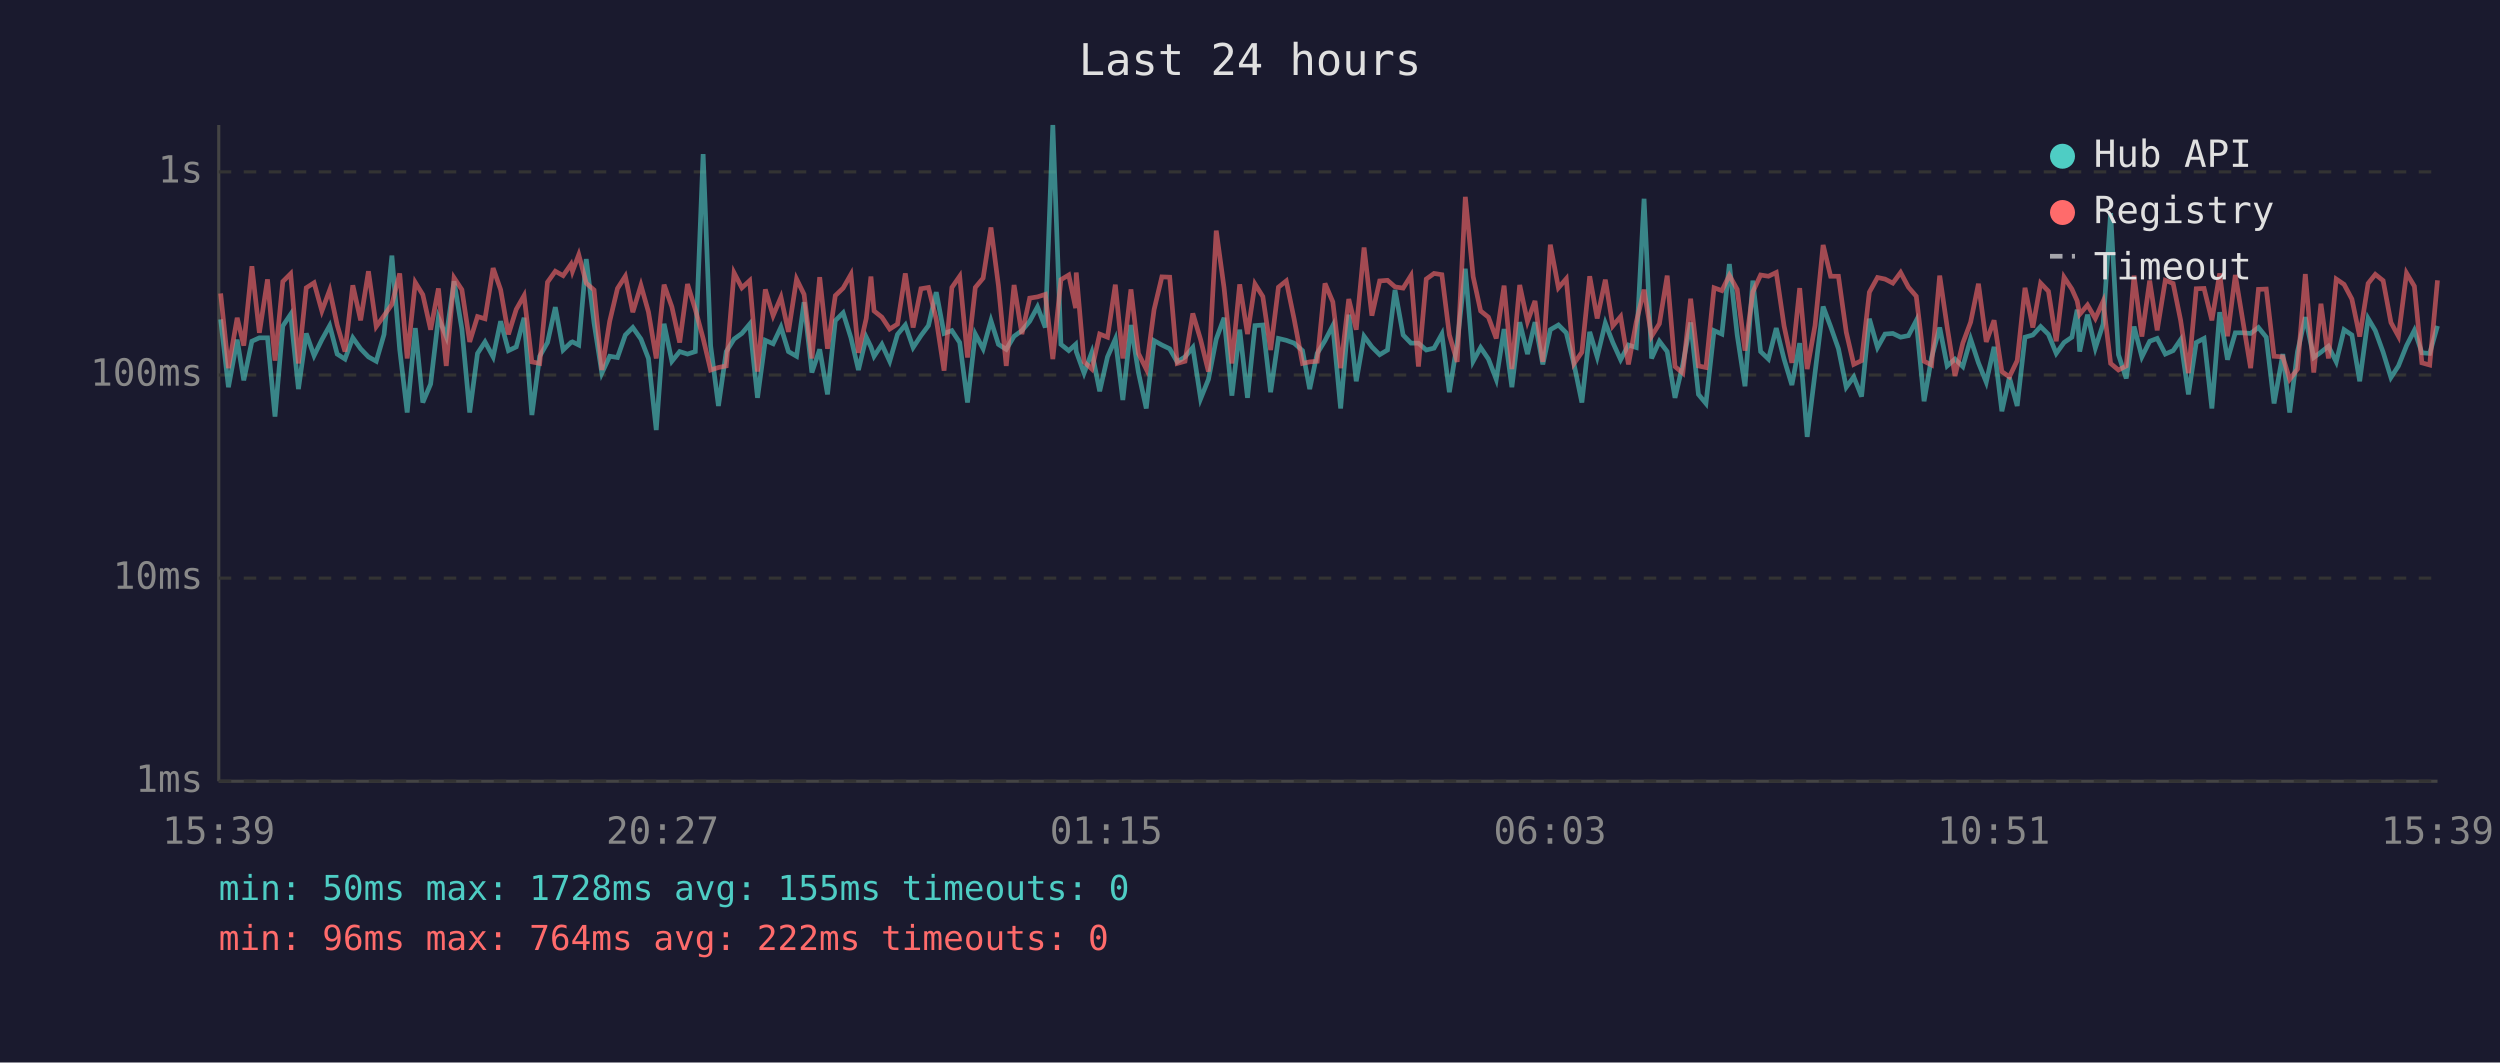
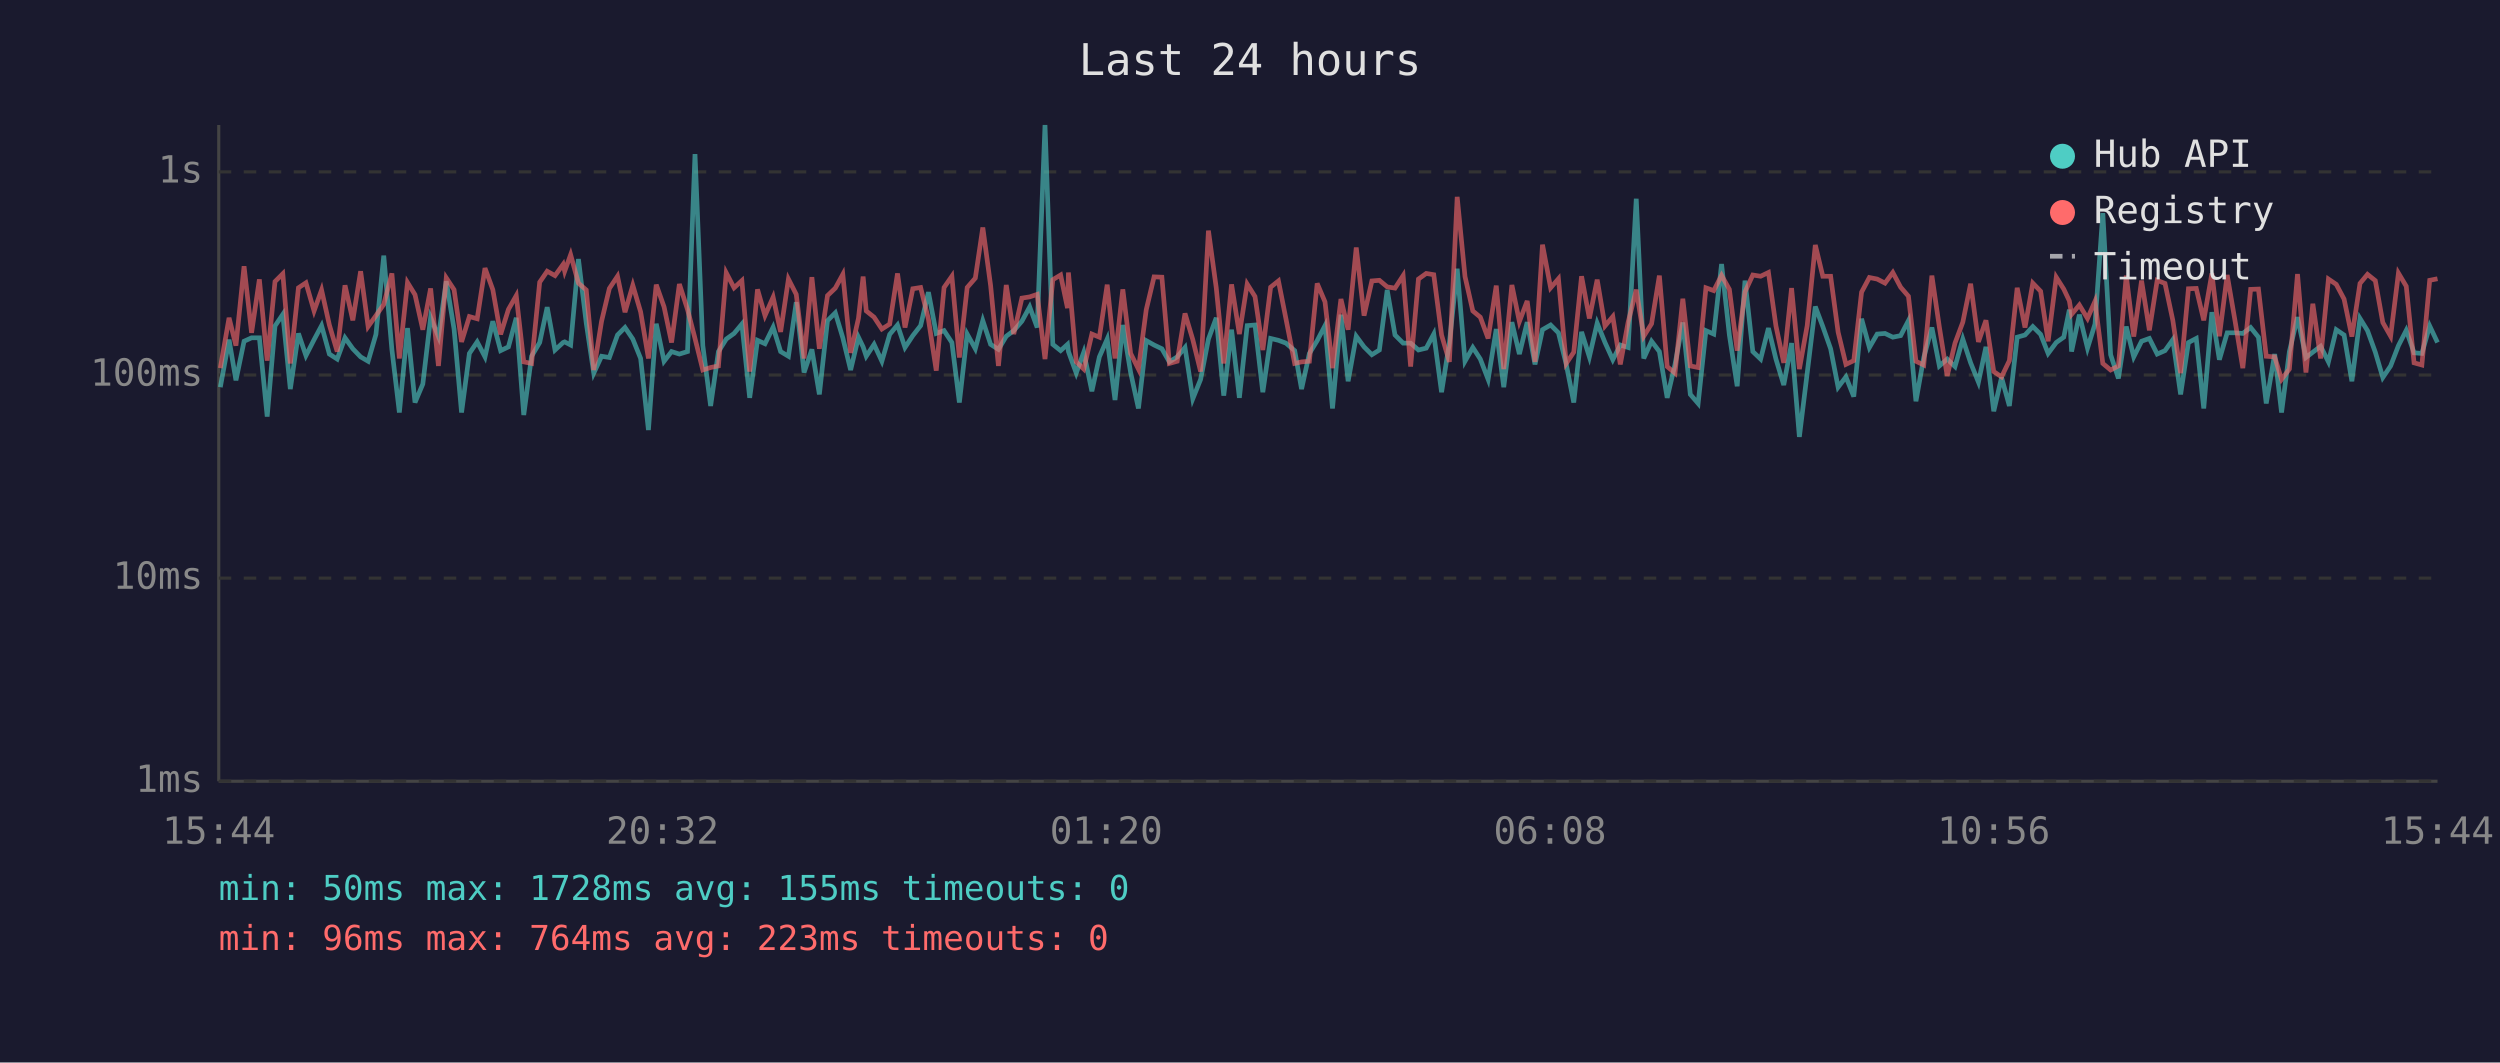
<svg xmlns="http://www.w3.org/2000/svg" viewBox="0 0 800 340" font-family="monospace" font-size="12">
  <rect width="800" height="340" fill="#1a1a2e" />
  <text x="400" y="24" fill="#e0e0e0" font-size="14" text-anchor="middle">Last 24 hours</text>
  <line x1="70" y1="40" x2="70" y2="250" stroke="#444" stroke-width="1" />
  <line x1="70" y1="250" x2="780" y2="250" stroke="#444" stroke-width="1" />
  <line x1="70" y1="250" x2="780" y2="250" stroke="#333" stroke-width="1" stroke-dasharray="4" />
  <text x="65" y="250" fill="#888" text-anchor="end" dominant-baseline="middle">1ms</text>
  <line x1="70" y1="185" x2="780" y2="185" stroke="#333" stroke-width="1" stroke-dasharray="4" />
  <text x="65" y="185" fill="#888" text-anchor="end" dominant-baseline="middle">10ms</text>
  <line x1="70" y1="120" x2="780" y2="120" stroke="#333" stroke-width="1" stroke-dasharray="4" />
  <text x="65" y="120" fill="#888" text-anchor="end" dominant-baseline="middle">100ms</text>
  <line x1="70" y1="55" x2="780" y2="55" stroke="#333" stroke-width="1" stroke-dasharray="4" />
  <text x="65" y="55" fill="#888" text-anchor="end" dominant-baseline="middle">1s</text>
-   <text x="70" y="270" fill="#888" text-anchor="middle">15:39</text>
-   <text x="212" y="270" fill="#888" text-anchor="middle">20:27</text>
-   <text x="354" y="270" fill="#888" text-anchor="middle">01:15</text>
-   <text x="496" y="270" fill="#888" text-anchor="middle">06:03</text>
-   <text x="638" y="270" fill="#888" text-anchor="middle">10:51</text>
-   <text x="780" y="270" fill="#888" text-anchor="middle">15:39</text>
-   <polyline points="70.6,102.2 73.1,123.9 75.9,108.7 78.0,121.7 80.6,109.2 83.0,108.1 85.6,108.1 88.0,133.3 90.5,104.3 93.0,100.6 95.5,124.5 98.0,106.7 100.5,113.8 103.0,108.7 105.5,104.2 107.9,113.3 110.4,114.9 112.9,108.1 115.4,111.6 117.9,114.2 120.4,115.6 122.9,107.0 125.4,81.8 127.9,111.8 130.3,132.0 132.9,105.0 135.3,128.8 137.8,122.9 140.3,101.6 142.8,107.7 145.3,90.0 147.8,105.3 150.3,132.0 152.8,113.1 155.2,109.4 157.8,114.2 160.2,102.8 162.7,112.2 165.2,111.0 167.7,101.7 170.2,132.8 172.7,114.0 175.2,109.6 177.7,98.3 180.2,112.0 182.7,109.6 183.2,109.4 185.2,110.4 187.6,82.9 190.1,103.4 192.6,119.4 195.1,114.0 197.6,114.4 200.1,107.2 202.5,104.8 205.1,108.5 207.5,114.7 210.0,137.6 212.5,103.6 215.0,115.6 217.5,112.5 220.0,113.3 222.5,112.5 225.0,49.3 227.4,110.6 229.9,129.9 232.4,112.5 234.9,108.5 237.4,106.7 239.9,103.7 242.4,127.3 244.9,108.9 247.4,110.0 249.9,104.7 252.3,112.5 254.9,114.0 257.3,96.7 259.8,119.2 262.3,111.8 264.8,126.2 267.3,102.6 269.8,100.1 272.3,108.1 274.7,118.4 277.2,107.9 278.7,111.0 279.7,114.0 282.2,110.2 284.7,115.6 287.2,107.0 289.7,104.0 292.2,111.2 294.7,107.4 297.1,104.2 299.6,93.5 302.1,106.7 304.6,105.8 307.1,109.6 309.6,128.8 312.1,106.9 314.6,111.6 317.1,102.6 319.5,110.2 322.0,111.8 324.5,107.6 327.0,105.8 329.5,102.8 332.0,98.2 334.5,104.8 336.9,40.0 339.5,110.2 342.0,112.2 344.2,110.2 344.4,112.5 346.9,119.4 349.4,112.7 351.9,125.2 354.4,114.2 356.9,108.5 359.3,128.0 361.9,104.0 364.3,119.2 366.8,130.7 369.3,109.0 371.8,110.4 374.3,111.6 376.7,115.8 379.2,114.2 381.7,111.2 384.2,127.6 386.7,121.4 389.2,108.5 391.7,101.7 394.2,126.6 396.7,105.5 399.2,127.3 401.6,104.2 404.1,104.0 406.6,125.5 409.1,108.3 411.6,108.9 414.1,109.8 416.8,112.2 419.1,124.5 421.5,113.1 424.0,109.0 426.5,104.2 429.0,130.7 431.6,100.7 434.0,122.0 436.5,107.6 439.0,111.0 441.5,113.5 444.0,112.0 446.4,92.8 449.0,107.2 451.5,109.8 453.9,109.8 456.4,112.0 458.9,111.4 461.4,106.9 463.8,125.5 466.3,109.8 468.9,86.0 471.4,115.6 473.8,111.2 476.3,114.9 478.8,121.4 481.3,105.3 483.8,123.9 486.3,103.1 488.8,113.3 491.2,103.1 493.7,116.6 496.1,105.5 498.7,104.0 501.2,106.5 503.7,116.6 506.2,128.8 508.7,106.2 511.1,114.2 513.7,103.4 516.1,109.6 518.6,115.1 521.1,110.4 523.6,111.2 526.1,63.6 528.5,114.7 531.0,109.2 533.5,112.5 536.0,127.3 538.5,116.6 541.0,103.2 543.5,126.2 545.9,129.1 548.5,105.8 551.0,106.9 553.4,84.5 555.9,107.2 558.4,123.6 560.9,89.8 563.4,112.5 565.9,114.9 568.4,105.0 570.9,114.9 573.4,123.2 575.9,109.8 578.3,139.8 580.8,119.4 583.4,98.1 585.8,104.5 588.3,111.6 590.8,123.9 593.2,120.6 595.7,126.9 598.2,102.0 600.8,111.2 603.2,106.9 605.7,106.7 608.2,107.9 610.7,107.4 613.2,102.6 615.7,128.4 618.1,114.4 620.7,104.8 623.1,117.1 625.6,114.9 628.1,117.3 630.6,108.5 633.1,116.1 635.6,122.3 638.1,111.0 640.6,131.6 643.0,120.8 645.5,129.9 648.0,107.9 650.5,107.2 653.0,104.5 655.5,107.0 658.0,113.1 660.5,109.6 663.0,107.9 664.7,99.1 665.5,112.5 668.0,100.7 670.5,111.4 673.0,103.7 675.4,68.2 677.9,113.5 680.4,121.1 682.9,104.5 685.4,114.2 687.9,109.2 690.3,108.3 692.9,113.3 695.4,112.2 697.8,108.7 700.3,126.2 702.8,109.6 705.3,108.3 707.8,130.7 710.3,99.9 712.8,115.1 715.3,106.5 717.7,106.5 720.2,106.7 722.7,104.8 725.2,107.9 727.7,129.1 730.5,113.3 732.7,132.0 735.2,112.5 737.7,101.5 740.4,114.4 742.7,112.7 745.1,110.8 747.6,115.8 750.1,105.5 752.6,107.2 755.1,122.0 757.8,101.9 760.1,105.8 762.6,112.7 765.1,120.8 767.5,117.1 770.1,110.6 772.6,105.7 775.0,112.9 777.5,113.1 780.0,104.3" fill="none" stroke="#4ecdc4" stroke-width="1.5" opacity="0.6" />
-   <polyline points="70.6,93.9 73.1,117.8 75.9,101.7 78.0,110.6 80.6,85.2 83.0,106.5 85.6,89.4 88.0,115.4 90.5,90.1 93.0,87.6 95.5,116.3 98.0,92.1 100.5,90.5 103.0,99.5 105.5,92.8 107.9,104.0 110.4,112.5 112.9,91.3 115.4,102.5 117.9,86.8 120.4,104.5 122.9,101.0 125.4,97.4 127.9,87.5 130.3,114.7 132.9,90.4 135.3,94.3 137.8,105.5 140.3,92.3 142.8,117.1 145.3,88.9 147.8,92.7 150.3,109.4 152.8,101.3 155.2,102.0 157.8,85.8 160.2,92.7 162.7,107.0 165.2,99.0 167.7,94.6 170.2,115.8 172.7,116.3 175.2,90.3 177.7,86.8 180.2,88.2 182.7,84.6 183.2,86.8 185.2,81.5 187.6,90.6 190.1,92.8 192.6,118.4 195.1,102.8 197.6,92.3 200.1,88.4 202.5,99.9 205.1,91.3 207.5,99.8 210.0,114.7 212.5,91.1 215.0,98.2 217.5,109.6 220.0,90.9 222.5,99.0 225.0,108.3 227.4,118.4 229.9,117.6 232.4,117.1 234.9,87.3 237.4,92.1 239.9,89.8 242.4,118.9 244.9,92.6 247.4,101.0 249.9,95.1 252.3,106.2 254.9,89.3 257.3,94.2 259.8,114.7 262.3,88.7 264.8,111.6 267.3,94.6 269.8,92.2 272.3,87.8 274.7,112.9 277.2,101.9 278.7,88.5 279.7,99.5 282.2,101.5 284.7,105.3 287.2,103.7 289.7,87.5 292.2,104.8 294.7,92.4 297.1,92.0 299.6,102.2 302.1,118.6 304.6,92.0 307.1,88.4 309.6,114.4 312.1,92.0 314.6,89.0 317.1,72.8 319.5,91.4 322.0,117.1 324.5,91.2 327.0,106.9 329.5,95.4 332.0,95.0 334.5,94.2 336.9,114.9 339.5,89.5 342.0,88.0 344.2,98.6 344.4,87.2 346.9,115.8 349.4,118.1 351.9,106.9 354.4,107.9 356.9,91.1 359.3,114.7 361.9,92.6 364.3,113.1 366.8,118.1 369.3,99.1 371.8,88.6 374.3,88.7 376.7,116.3 379.2,115.6 381.7,100.3 384.2,108.7 386.7,118.9 389.2,73.8 391.7,92.1 394.2,116.3 396.7,91.0 399.2,106.9 401.6,90.9 404.1,94.9 406.6,112.0 409.1,91.9 411.6,89.9 414.1,102.0 416.8,116.3 419.1,115.8 421.5,115.6 424.0,90.7 426.5,96.6 429.0,117.8 431.6,95.7 434.0,105.5 436.5,79.2 439.0,101.0 441.5,89.9 444.0,89.7 446.4,91.8 449.0,92.2 451.5,88.2 453.9,117.3 456.4,89.3 458.9,87.5 461.4,87.9 463.8,107.2 466.3,115.8 468.9,63.0 471.4,88.5 473.8,99.5 476.3,101.5 478.8,108.3 481.3,91.4 483.8,118.1 486.3,91.2 488.8,102.9 491.2,96.3 493.7,115.8 496.1,78.3 498.7,92.1 501.2,89.2 503.7,116.3 506.2,112.7 508.7,88.4 511.1,101.9 513.7,89.5 516.1,104.3 518.6,101.3 521.1,116.6 523.6,103.1 526.1,92.7 528.5,107.6 531.0,103.6 533.5,88.2 536.0,117.3 538.5,119.4 541.0,95.6 543.5,117.1 545.9,117.6 548.5,92.1 551.0,93.0 553.4,88.1 555.9,92.6 558.4,112.2 560.9,93.4 563.4,88.0 565.9,88.4 568.4,87.2 570.9,104.3 573.4,116.1 575.9,92.2 578.3,118.1 580.8,104.2 583.4,78.4 585.8,88.4 588.3,88.4 590.8,106.3 593.2,116.6 595.7,115.4 598.2,93.5 600.8,88.8 603.2,89.3 605.7,90.6 608.2,87.2 610.7,91.9 613.2,94.8 615.7,115.6 618.1,116.8 620.7,88.2 623.1,104.7 625.6,120.3 628.1,109.8 630.6,103.1 633.1,90.8 635.6,109.4 638.1,102.5 640.6,118.9 643.0,120.6 645.5,115.4 648.0,92.1 650.5,104.8 653.0,90.6 655.5,93.2 658.0,109.2 660.5,88.7 663.0,92.5 664.7,96.3 665.5,100.6 668.0,97.6 670.5,101.9 673.0,96.4 675.4,116.3 677.9,118.4 680.4,117.1 682.9,88.2 685.4,107.7 687.9,89.8 690.3,105.7 692.9,89.7 695.4,90.7 697.8,102.5 700.3,119.4 702.8,92.4 705.3,92.3 707.8,102.5 710.3,87.5 712.8,107.6 715.3,88.0 717.7,102.6 720.2,117.8 722.7,92.6 725.2,92.5 727.7,114.0 730.5,114.2 732.7,121.4 735.2,118.1 737.7,87.7 740.4,119.2 742.7,97.2 745.1,114.7 747.6,89.3 750.1,91.0 752.6,95.7 755.1,107.7 757.8,90.7 760.1,87.8 762.6,89.8 765.1,103.2 767.5,107.6 770.1,87.4 772.6,91.6 775.0,116.1 777.5,116.8 780.0,89.7" fill="none" stroke="#ff6b6b" stroke-width="1.5" opacity="0.6" />
+   <text x="70" y="270" fill="#888" text-anchor="middle">15:44</text>
+   <text x="212" y="270" fill="#888" text-anchor="middle">20:32</text>
+   <text x="354" y="270" fill="#888" text-anchor="middle">01:20</text>
+   <text x="496" y="270" fill="#888" text-anchor="middle">06:08</text>
+   <text x="638" y="270" fill="#888" text-anchor="middle">10:56</text>
+   <text x="780" y="270" fill="#888" text-anchor="middle">15:44</text>
+   <polyline points="70.5,123.9 73.3,108.7 75.5,121.7 78.1,109.2 80.5,108.1 83.0,108.1 85.5,133.3 88.0,104.3 90.5,100.6 92.9,124.5 95.5,106.7 97.9,113.8 100.5,108.7 102.9,104.2 105.4,113.3 107.9,114.9 110.4,108.1 112.9,111.6 115.4,114.2 117.8,115.6 120.3,107.0 122.8,81.8 125.4,111.8 127.8,132.0 130.4,105.0 132.8,128.8 135.3,122.9 137.8,101.6 140.3,107.7 142.8,90.0 145.3,105.3 147.7,132.0 150.2,113.1 152.7,109.4 155.2,114.2 157.7,102.8 160.2,112.2 162.7,111.0 165.2,101.7 167.6,132.8 170.1,114.0 172.7,109.6 175.1,98.3 177.6,112.0 180.2,109.6 180.7,109.4 182.6,110.4 185.1,82.9 187.6,103.4 190.0,119.4 192.5,114.0 195.0,114.4 197.6,107.2 200.0,104.8 202.5,108.5 205.0,114.7 207.5,137.6 210.0,103.6 212.5,115.6 214.9,112.5 217.4,113.3 220.0,112.5 222.4,49.3 224.9,110.6 227.4,129.9 229.9,112.5 232.4,108.5 234.9,106.7 237.4,103.7 239.9,127.3 242.4,108.9 244.8,110.0 247.4,104.7 249.8,112.5 252.3,114.0 254.8,96.7 257.3,119.2 259.8,111.8 262.2,126.2 264.8,102.6 267.3,100.1 269.7,108.1 272.2,118.4 274.7,107.9 276.2,111.0 277.2,114.0 279.7,110.2 282.2,115.6 284.7,107.0 287.2,104.0 289.6,111.2 292.1,107.4 294.6,104.2 297.1,93.5 299.6,106.7 302.1,105.8 304.6,109.6 307.0,128.8 309.5,106.9 312.1,111.6 314.5,102.6 317.0,110.2 319.5,111.8 322.0,107.6 324.4,105.8 327.0,102.8 329.5,98.2 331.9,104.8 334.4,40.0 336.9,110.2 339.4,112.2 341.6,110.2 341.9,112.5 344.4,119.4 346.8,112.7 349.4,125.2 351.8,114.2 354.3,108.5 356.8,128.0 359.3,104.0 361.8,119.2 364.3,130.7 366.8,109.0 369.3,110.4 371.8,111.6 374.2,115.8 376.7,114.2 379.2,111.2 381.7,127.6 384.2,121.4 386.7,108.5 389.2,101.7 391.6,126.6 394.1,105.5 396.6,127.3 399.1,104.2 401.6,104.0 404.1,125.5 406.6,108.3 409.1,108.9 411.5,109.8 414.3,112.2 416.5,124.5 419.0,113.1 421.5,109.0 424.0,104.2 426.4,130.7 429.1,100.7 431.4,122.0 434.0,107.6 436.5,111.0 439.0,113.5 441.4,112.0 443.9,92.8 446.4,107.2 449.0,109.8 451.4,109.8 453.9,112.0 456.4,111.4 458.8,106.9 461.3,125.5 463.8,109.8 466.3,86.0 468.8,115.6 471.3,111.2 473.7,114.9 476.2,121.4 478.8,105.3 481.2,123.9 483.8,103.1 486.2,113.3 488.7,103.1 491.2,116.6 493.6,105.5 496.2,104.0 498.7,106.5 501.2,116.6 503.6,128.8 506.1,106.2 508.6,114.2 511.1,103.4 513.6,109.6 516.1,115.1 518.5,110.4 521.0,111.2 523.6,63.6 526.0,114.7 528.5,109.2 531.0,112.5 533.5,127.3 536.0,116.6 538.5,103.2 540.9,126.2 543.4,129.1 545.9,105.8 548.4,106.9 550.9,84.5 553.4,107.2 555.9,123.6 558.4,89.8 560.9,112.5 563.4,114.9 565.9,105.0 568.3,114.9 570.8,123.2 573.3,109.8 575.8,139.8 578.3,119.4 580.9,98.1 583.3,104.5 585.8,111.6 588.2,123.9 590.7,120.6 593.2,126.9 595.7,102.0 598.2,111.2 600.7,106.9 603.2,106.7 605.7,107.9 608.2,107.4 610.7,102.6 613.1,128.4 615.6,114.4 618.2,104.8 620.6,117.1 623.1,114.9 625.6,117.3 628.1,108.5 630.6,116.1 633.1,122.3 635.5,111.0 638.0,131.6 640.5,120.8 643.0,129.9 645.5,107.9 648.0,107.2 650.5,104.5 653.0,107.0 655.4,113.1 658.0,109.6 660.4,107.9 662.2,99.1 662.9,112.5 665.4,100.7 668.0,111.4 670.4,103.7 672.9,68.2 675.4,113.5 677.9,121.1 680.4,104.5 682.8,114.2 685.3,109.2 687.8,108.3 690.3,113.3 692.8,112.2 695.3,108.7 697.8,126.2 700.3,109.6 702.8,108.3 705.2,130.7 707.8,99.9 710.2,115.1 712.7,106.5 715.2,106.5 717.7,106.7 720.2,104.8 722.7,107.9 725.2,129.1 727.9,113.3 730.1,132.0 732.6,112.5 735.2,101.5 737.9,114.4 740.1,112.7 742.6,110.8 745.1,115.8 747.6,105.5 750.1,107.2 752.6,122.0 755.2,101.9 757.6,105.8 760.1,112.7 762.5,120.8 765.0,117.1 767.5,110.6 770.0,105.7 772.5,112.9 775.0,113.1 777.5,104.3 780.0,109.6" fill="none" stroke="#4ecdc4" stroke-width="1.5" opacity="0.6" />
+   <polyline points="70.5,117.8 73.3,101.7 75.5,110.6 78.1,85.2 80.5,106.5 83.0,89.4 85.5,115.4 88.0,90.1 90.5,87.6 92.9,116.3 95.5,92.1 97.9,90.5 100.5,99.5 102.9,92.8 105.4,104.0 107.9,112.5 110.4,91.3 112.9,102.5 115.4,86.8 117.8,104.5 120.3,101.0 122.8,97.4 125.4,87.5 127.8,114.7 130.4,90.4 132.8,94.3 135.3,105.5 137.8,92.3 140.3,117.1 142.8,88.9 145.3,92.7 147.7,109.4 150.2,101.3 152.7,102.0 155.2,85.8 157.7,92.7 160.2,107.0 162.7,99.0 165.2,94.6 167.6,115.8 170.1,116.3 172.7,90.3 175.1,86.8 177.6,88.2 180.2,84.6 180.7,86.8 182.6,81.5 185.1,90.6 187.6,92.8 190.0,118.4 192.5,102.8 195.0,92.3 197.6,88.4 200.0,99.9 202.5,91.3 205.0,99.8 207.5,114.7 210.0,91.1 212.5,98.2 214.9,109.6 217.4,90.9 220.0,99.0 222.4,108.3 224.9,118.4 227.4,117.6 229.9,117.1 232.4,87.3 234.9,92.1 237.4,89.8 239.9,118.9 242.4,92.6 244.8,101.0 247.4,95.1 249.8,106.2 252.3,89.3 254.8,94.2 257.3,114.7 259.8,88.7 262.2,111.6 264.8,94.6 267.3,92.2 269.7,87.8 272.2,112.9 274.7,101.9 276.2,88.5 277.2,99.5 279.7,101.5 282.2,105.3 284.7,103.7 287.2,87.5 289.6,104.8 292.1,92.4 294.6,92.0 297.1,102.2 299.6,118.6 302.1,92.0 304.6,88.4 307.0,114.4 309.5,92.0 312.1,89.0 314.5,72.8 317.0,91.4 319.5,117.1 322.0,91.2 324.4,106.9 327.0,95.4 329.5,95.0 331.9,94.2 334.4,114.9 336.9,89.5 339.4,88.0 341.6,98.6 341.9,87.2 344.4,115.8 346.8,118.1 349.4,106.9 351.8,107.9 354.3,91.1 356.8,114.7 359.3,92.6 361.8,113.1 364.3,118.1 366.8,99.1 369.3,88.6 371.8,88.7 374.2,116.3 376.7,115.6 379.2,100.3 381.7,108.7 384.2,118.9 386.7,73.8 389.2,92.1 391.6,116.3 394.1,91.0 396.6,106.9 399.1,90.9 401.6,94.9 404.1,112.0 406.6,91.9 409.1,89.9 411.5,102.0 414.3,116.3 416.5,115.8 419.0,115.6 421.5,90.7 424.0,96.6 426.4,117.8 429.1,95.7 431.4,105.5 434.0,79.2 436.5,101.0 439.0,89.9 441.4,89.7 443.9,91.8 446.4,92.2 449.0,88.2 451.4,117.3 453.9,89.3 456.4,87.5 458.8,87.9 461.3,107.2 463.8,115.8 466.3,63.0 468.8,88.5 471.3,99.5 473.7,101.5 476.2,108.3 478.8,91.4 481.2,118.1 483.8,91.2 486.2,102.9 488.7,96.3 491.2,115.8 493.6,78.3 496.2,92.1 498.7,89.2 501.2,116.3 503.6,112.7 506.1,88.4 508.6,101.9 511.1,89.5 513.6,104.3 516.1,101.3 518.5,116.6 521.0,103.1 523.6,92.7 526.0,107.6 528.5,103.6 531.0,88.2 533.5,117.3 536.0,119.4 538.5,95.6 540.9,117.1 543.4,117.6 545.9,92.1 548.4,93.0 550.9,88.1 553.4,92.6 555.9,112.2 558.4,93.4 560.9,88.0 563.4,88.4 565.9,87.2 568.3,104.3 570.8,116.1 573.3,92.2 575.8,118.1 578.3,104.2 580.9,78.4 583.3,88.4 585.8,88.4 588.2,106.3 590.7,116.6 593.2,115.4 595.7,93.5 598.2,88.8 600.7,89.3 603.2,90.6 605.7,87.2 608.2,91.9 610.7,94.8 613.1,115.6 615.6,116.8 618.2,88.2 620.6,104.7 623.1,120.3 625.6,109.8 628.1,103.1 630.6,90.8 633.1,109.4 635.5,102.5 638.0,118.9 640.5,120.6 643.0,115.4 645.5,92.1 648.0,104.8 650.5,90.6 653.0,93.2 655.4,109.2 658.0,88.7 660.4,92.5 662.2,96.3 662.9,100.6 665.4,97.6 668.0,101.9 670.4,96.4 672.9,116.3 675.4,118.4 677.9,117.1 680.4,88.2 682.8,107.7 685.3,89.8 687.8,105.7 690.3,89.7 692.8,90.7 695.3,102.5 697.8,119.4 700.3,92.4 702.8,92.3 705.2,102.5 707.8,87.5 710.2,107.6 712.7,88.0 715.2,102.6 717.7,117.8 720.2,92.6 722.7,92.5 725.2,114.0 727.9,114.2 730.1,121.4 732.6,118.1 735.2,87.7 737.9,119.2 740.1,97.2 742.6,114.7 745.1,89.3 747.6,91.0 750.1,95.7 752.6,107.7 755.2,90.7 757.6,87.8 760.1,89.8 762.5,103.2 765.0,107.6 767.5,87.4 770.0,91.6 772.5,116.1 775.0,116.8 777.5,89.7 780.0,89.2" fill="none" stroke="#ff6b6b" stroke-width="1.5" opacity="0.6" />
  <circle cx="660" cy="50" r="4" fill="#4ecdc4" />
  <text x="670" y="50" fill="#e0e0e0" dominant-baseline="middle">Hub API</text>
  <circle cx="660" cy="68" r="4" fill="#ff6b6b" />
  <text x="670" y="68" fill="#e0e0e0" dominant-baseline="middle">Registry</text>
  <line x1="656" y1="82" x2="664" y2="82" stroke="#e0e0e0" stroke-width="1.5" stroke-dasharray="4,3" opacity="0.7" />
  <text x="670" y="86" fill="#e0e0e0" dominant-baseline="middle">Timeout</text>
  <text x="70" y="288" fill="#4ecdc4" font-size="11">min: 50ms  max: 1728ms  avg: 155ms  timeouts: 0</text>
-   <text x="70" y="304" fill="#ff6b6b" font-size="11">min: 96ms  max: 764ms  avg: 222ms  timeouts: 0</text>
+   <text x="70" y="304" fill="#ff6b6b" font-size="11">min: 96ms  max: 764ms  avg: 223ms  timeouts: 0</text>
</svg>
